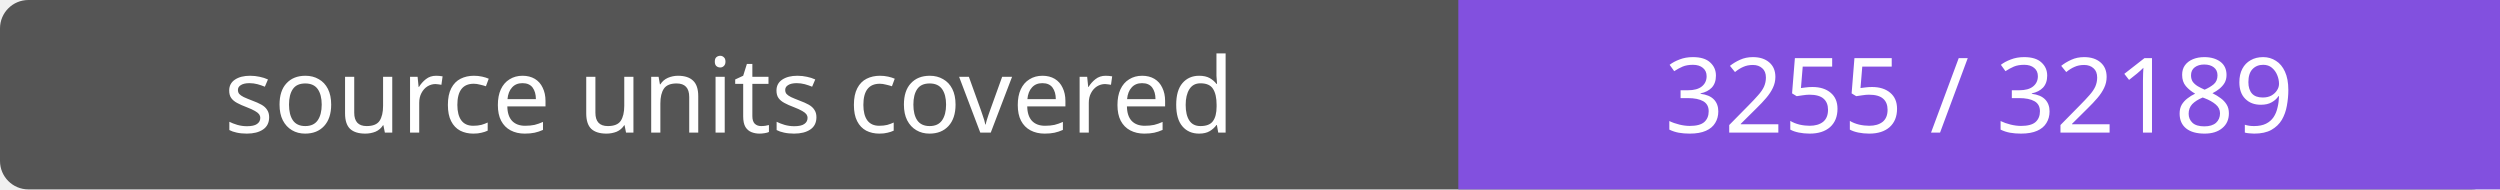
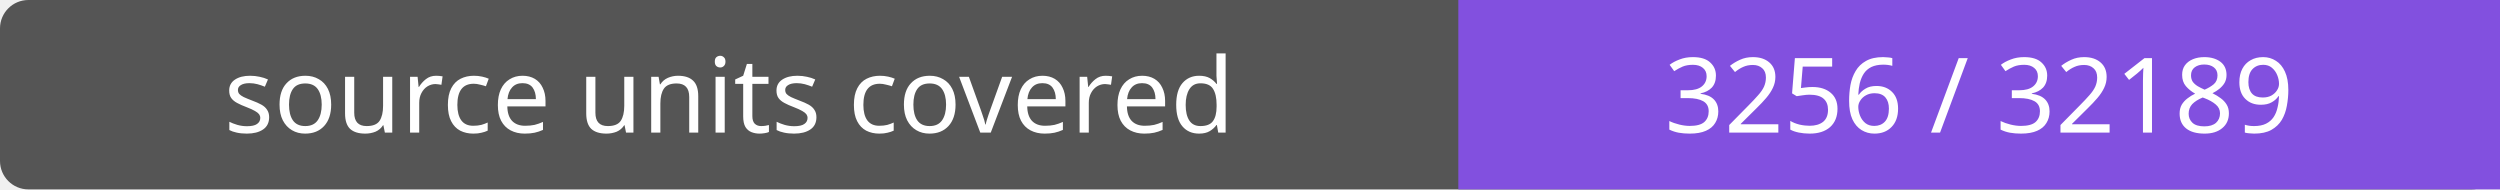
- <svg xmlns="http://www.w3.org/2000/svg" width="264" height="20" role="img" aria-label="source units covered: 3255 / 32189">
+ <svg xmlns="http://www.w3.org/2000/svg" width="264" height="20" role="img" aria-label="source units covered: 3256 / 32189">
  <rect width="264" height="20" rx="3" fill="#555" />
  <path fill="#8250df" d="M154 0h110v20H154z" />
  <g fill="#fff" text-anchor="middle" font-family="Verdana,sans-serif" font-size="11">
    <text x="77.0" y="14">source units covered</text>
-     <text x="209.0" y="14">3255 / 32189</text>
+     <text x="209.0" y="14">3256 / 32189</text>
  </g>
</svg>
